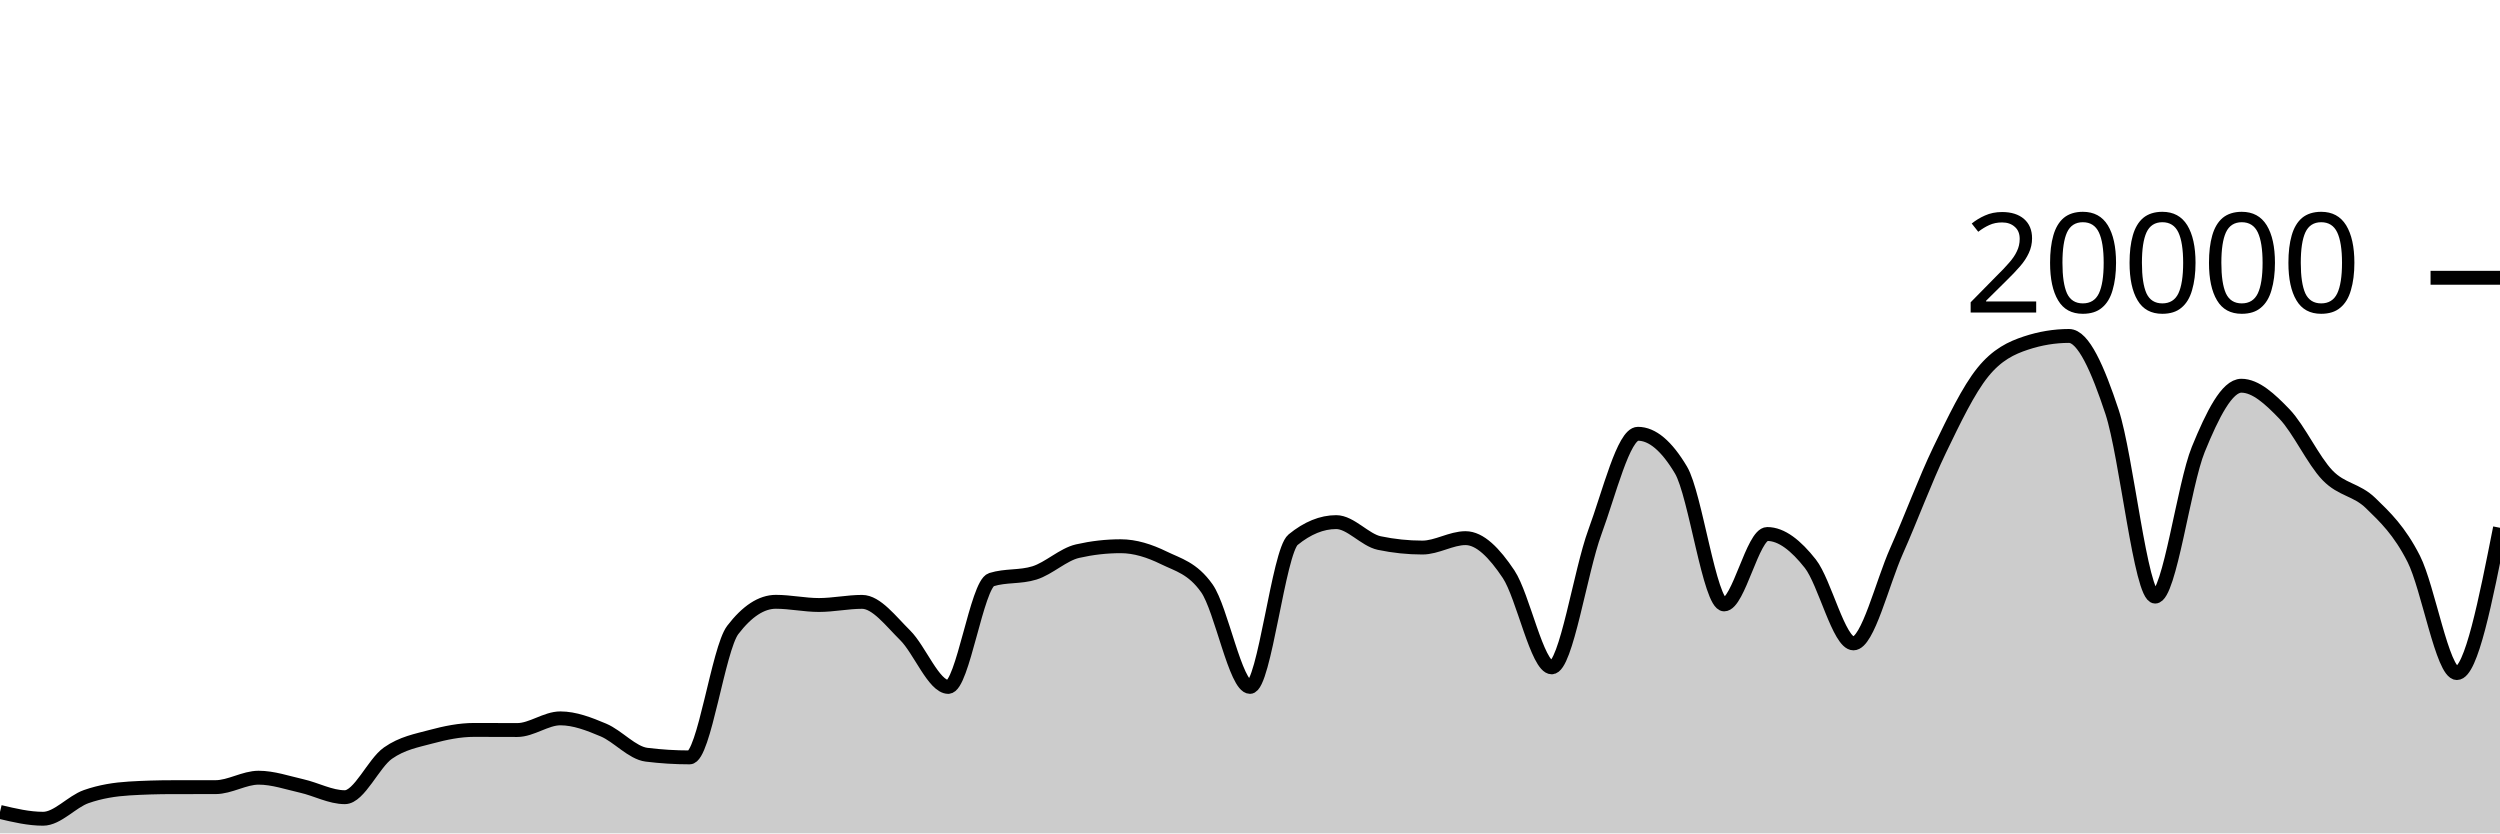
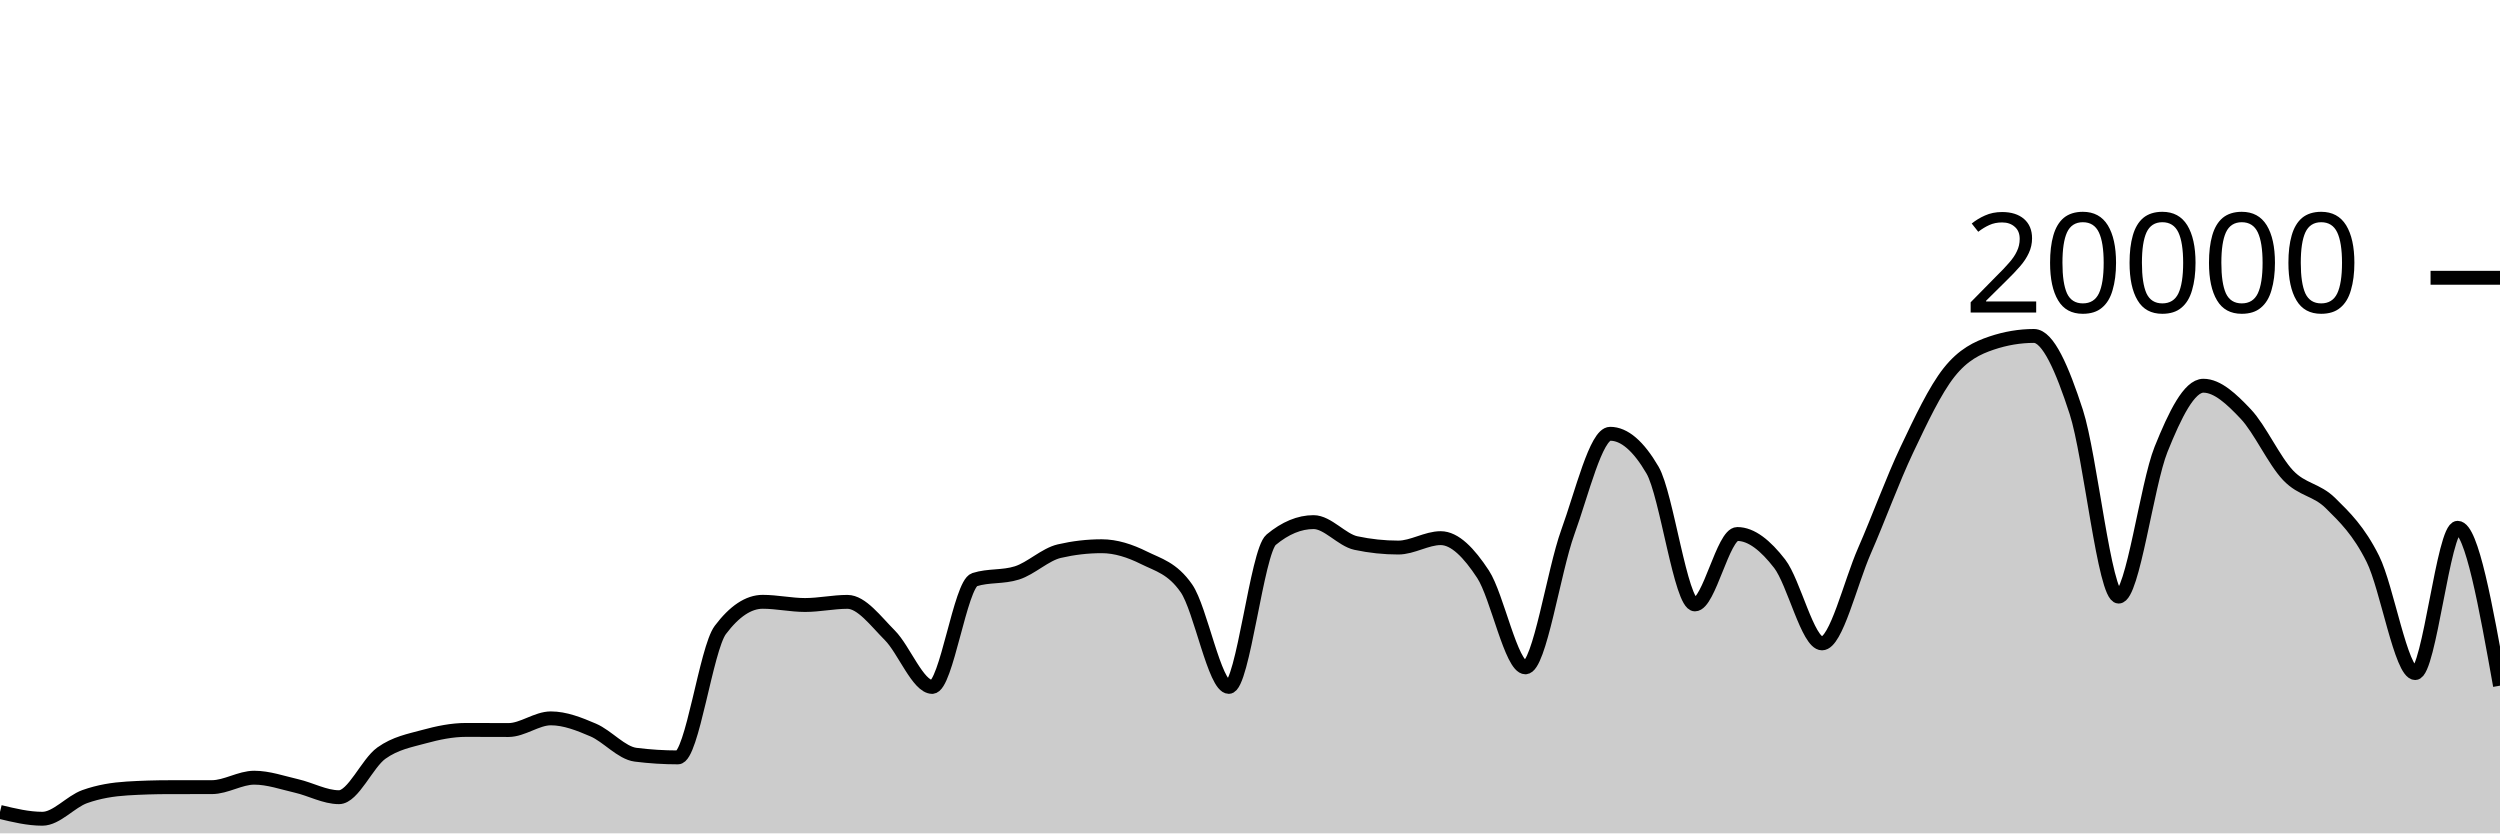
<svg xmlns="http://www.w3.org/2000/svg" viewBox="0 0 180 60">
  <g transform="translate(0,20)">
-     <path class="area" fill="rgba(0, 0, 0, 0.2)" d="M0,38.46C1.034,38.705,2.069,38.95,3.103,38.95C4.138,38.95,5.172,37.719,6.207,37.356C7.241,36.993,8.276,36.833,9.31,36.77C10.345,36.707,11.379,36.677,12.414,36.676C13.448,36.675,14.483,36.675,15.517,36.674C16.552,36.673,17.586,35.994,18.621,35.994C19.655,35.994,20.69,36.356,21.724,36.59C22.759,36.824,23.793,37.398,24.828,37.398C25.862,37.398,26.897,34.952,27.931,34.226C28.966,33.5,30,33.323,31.034,33.044C32.069,32.765,33.103,32.554,34.138,32.554C35.172,32.554,36.207,32.562,37.241,32.562C38.276,32.562,39.31,31.722,40.345,31.722C41.379,31.722,42.414,32.126,43.448,32.562C44.483,32.998,45.517,34.212,46.552,34.34C47.586,34.468,48.621,34.532,49.655,34.532C50.69,34.532,51.724,26.707,52.759,25.356C53.793,24.005,54.828,23.33,55.862,23.33C56.897,23.33,57.931,23.56,58.966,23.56C60,23.56,61.034,23.334,62.069,23.334C63.103,23.334,64.138,24.721,65.172,25.742C66.207,26.763,67.241,29.458,68.276,29.458C69.31,29.458,70.345,22.057,71.379,21.734C72.414,21.411,73.448,21.573,74.483,21.25C75.517,20.927,76.552,19.918,77.586,19.682C78.621,19.446,79.655,19.328,80.69,19.328C81.724,19.328,82.759,19.658,83.793,20.164C84.828,20.67,85.862,20.897,86.897,22.362C87.931,23.827,88.966,29.458,90,29.458C91.034,29.458,92.069,19.702,93.103,18.858C94.138,18.014,95.172,17.592,96.207,17.592C97.241,17.592,98.276,18.884,99.31,19.1C100.345,19.316,101.379,19.424,102.414,19.424C103.448,19.424,104.483,18.746,105.517,18.746C106.552,18.746,107.586,19.795,108.621,21.346C109.655,22.897,110.69,28.05,111.724,28.05C112.759,28.05,113.793,21.121,114.828,18.318C115.862,15.515,116.897,11.232,117.931,11.232C118.966,11.232,120,12.104,121.034,13.848C122.069,15.592,123.103,23.518,124.138,23.518C125.172,23.518,126.207,18.448,127.241,18.448C128.276,18.448,129.31,19.275,130.345,20.588C131.379,21.901,132.414,26.324,133.448,26.324C134.483,26.324,135.517,21.986,136.552,19.664C137.586,17.342,138.621,14.537,139.655,12.394C140.69,10.251,141.724,8.088,142.759,6.806C143.793,5.524,144.828,5.045,145.862,4.702C146.897,4.359,147.931,4.188,148.966,4.188C150,4.188,151.034,6.532,152.069,9.66C153.103,12.788,154.138,22.956,155.172,22.956C156.207,22.956,157.241,14.889,158.276,12.358C159.31,9.827,160.345,7.772,161.379,7.772C162.414,7.772,163.448,8.734,164.483,9.81C165.517,10.886,166.552,13.157,167.586,14.226C168.621,15.295,169.655,15.223,170.69,16.226C171.724,17.229,172.759,18.205,173.793,20.244C174.828,22.283,175.862,28.462,176.897,28.462C177.931,28.462,178.966,23.231,180,18L180,40C178.966,40,177.931,40,176.897,40C175.862,40,174.828,40,173.793,40C172.759,40,171.724,40,170.69,40C169.655,40,168.621,40,167.586,40C166.552,40,165.517,40,164.483,40C163.448,40,162.414,40,161.379,40C160.345,40,159.31,40,158.276,40C157.241,40,156.207,40,155.172,40C154.138,40,153.103,40,152.069,40C151.034,40,150,40,148.966,40C147.931,40,146.897,40,145.862,40C144.828,40,143.793,40,142.759,40C141.724,40,140.69,40,139.655,40C138.621,40,137.586,40,136.552,40C135.517,40,134.483,40,133.448,40C132.414,40,131.379,40,130.345,40C129.31,40,128.276,40,127.241,40C126.207,40,125.172,40,124.138,40C123.103,40,122.069,40,121.034,40C120,40,118.966,40,117.931,40C116.897,40,115.862,40,114.828,40C113.793,40,112.759,40,111.724,40C110.69,40,109.655,40,108.621,40C107.586,40,106.552,40,105.517,40C104.483,40,103.448,40,102.414,40C101.379,40,100.345,40,99.31,40C98.276,40,97.241,40,96.207,40C95.172,40,94.138,40,93.103,40C92.069,40,91.034,40,90,40C88.966,40,87.931,40,86.897,40C85.862,40,84.828,40,83.793,40C82.759,40,81.724,40,80.69,40C79.655,40,78.621,40,77.586,40C76.552,40,75.517,40,74.483,40C73.448,40,72.414,40,71.379,40C70.345,40,69.31,40,68.276,40C67.241,40,66.207,40,65.172,40C64.138,40,63.103,40,62.069,40C61.034,40,60,40,58.966,40C57.931,40,56.897,40,55.862,40C54.828,40,53.793,40,52.759,40C51.724,40,50.69,40,49.655,40C48.621,40,47.586,40,46.552,40C45.517,40,44.483,40,43.448,40C42.414,40,41.379,40,40.345,40C39.31,40,38.276,40,37.241,40C36.207,40,35.172,40,34.138,40C33.103,40,32.069,40,31.034,40C30,40,28.966,40,27.931,40C26.897,40,25.862,40,24.828,40C23.793,40,22.759,40,21.724,40C20.69,40,19.655,40,18.621,40C17.586,40,16.552,40,15.517,40C14.483,40,13.448,40,12.414,40C11.379,40,10.345,40,9.31,40C8.276,40,7.241,40,6.207,40C5.172,40,4.138,40,3.103,40C2.069,40,1.034,40,0,40Z" />
-     <path class="line" stroke="black" fill="none" d="M0,38.46C1.034,38.705,2.069,38.95,3.103,38.95C4.138,38.95,5.172,37.719,6.207,37.356C7.241,36.993,8.276,36.833,9.31,36.77C10.345,36.707,11.379,36.677,12.414,36.676C13.448,36.675,14.483,36.675,15.517,36.674C16.552,36.673,17.586,35.994,18.621,35.994C19.655,35.994,20.69,36.356,21.724,36.59C22.759,36.824,23.793,37.398,24.828,37.398C25.862,37.398,26.897,34.952,27.931,34.226C28.966,33.5,30,33.323,31.034,33.044C32.069,32.765,33.103,32.554,34.138,32.554C35.172,32.554,36.207,32.562,37.241,32.562C38.276,32.562,39.31,31.722,40.345,31.722C41.379,31.722,42.414,32.126,43.448,32.562C44.483,32.998,45.517,34.212,46.552,34.34C47.586,34.468,48.621,34.532,49.655,34.532C50.69,34.532,51.724,26.707,52.759,25.356C53.793,24.005,54.828,23.33,55.862,23.33C56.897,23.33,57.931,23.56,58.966,23.56C60,23.56,61.034,23.334,62.069,23.334C63.103,23.334,64.138,24.721,65.172,25.742C66.207,26.763,67.241,29.458,68.276,29.458C69.31,29.458,70.345,22.057,71.379,21.734C72.414,21.411,73.448,21.573,74.483,21.25C75.517,20.927,76.552,19.918,77.586,19.682C78.621,19.446,79.655,19.328,80.69,19.328C81.724,19.328,82.759,19.658,83.793,20.164C84.828,20.67,85.862,20.897,86.897,22.362C87.931,23.827,88.966,29.458,90,29.458C91.034,29.458,92.069,19.702,93.103,18.858C94.138,18.014,95.172,17.592,96.207,17.592C97.241,17.592,98.276,18.884,99.31,19.1C100.345,19.316,101.379,19.424,102.414,19.424C103.448,19.424,104.483,18.746,105.517,18.746C106.552,18.746,107.586,19.795,108.621,21.346C109.655,22.897,110.69,28.05,111.724,28.05C112.759,28.05,113.793,21.121,114.828,18.318C115.862,15.515,116.897,11.232,117.931,11.232C118.966,11.232,120,12.104,121.034,13.848C122.069,15.592,123.103,23.518,124.138,23.518C125.172,23.518,126.207,18.448,127.241,18.448C128.276,18.448,129.31,19.275,130.345,20.588C131.379,21.901,132.414,26.324,133.448,26.324C134.483,26.324,135.517,21.986,136.552,19.664C137.586,17.342,138.621,14.537,139.655,12.394C140.69,10.251,141.724,8.088,142.759,6.806C143.793,5.524,144.828,5.045,145.862,4.702C146.897,4.359,147.931,4.188,148.966,4.188C150,4.188,151.034,6.532,152.069,9.66C153.103,12.788,154.138,22.956,155.172,22.956C156.207,22.956,157.241,14.889,158.276,12.358C159.31,9.827,160.345,7.772,161.379,7.772C162.414,7.772,163.448,8.734,164.483,9.81C165.517,10.886,166.552,13.157,167.586,14.226C168.621,15.295,169.655,15.223,170.69,16.226C171.724,17.229,172.759,18.205,173.793,20.244C174.828,22.283,175.862,28.462,176.897,28.462C177.931,28.462,178.966,23.231,180,18" />
+     <path class="area" fill="rgba(0, 0, 0, 0.2)" d="M0,38.46C1.017,38.705,2.034,38.95,3.051,38.95C4.068,38.95,5.085,37.719,6.102,37.356C7.119,36.993,8.136,36.833,9.153,36.77C10.169,36.707,11.186,36.677,12.203,36.676C13.22,36.675,14.237,36.675,15.254,36.674C16.271,36.673,17.288,35.994,18.305,35.994C19.322,35.994,20.339,36.356,21.356,36.59C22.373,36.824,23.39,37.398,24.407,37.398C25.424,37.398,26.441,34.952,27.458,34.226C28.475,33.5,29.492,33.323,30.508,33.044C31.525,32.765,32.542,32.554,33.559,32.554C34.576,32.554,35.593,32.562,36.61,32.562C37.627,32.562,38.644,31.722,39.661,31.722C40.678,31.722,41.695,32.126,42.712,32.562C43.729,32.998,44.746,34.212,45.763,34.34C46.78,34.468,47.797,34.532,48.814,34.532C49.831,34.532,50.847,26.707,51.864,25.356C52.881,24.005,53.898,23.33,54.915,23.33C55.932,23.33,56.949,23.56,57.966,23.56C58.983,23.56,60,23.334,61.017,23.334C62.034,23.334,63.051,24.721,64.068,25.742C65.085,26.763,66.102,29.458,67.119,29.458C68.136,29.458,69.153,22.057,70.169,21.734C71.186,21.411,72.203,21.573,73.22,21.25C74.237,20.927,75.254,19.918,76.271,19.682C77.288,19.446,78.305,19.328,79.322,19.328C80.339,19.328,81.356,19.658,82.373,20.164C83.39,20.67,84.407,20.897,85.424,22.362C86.441,23.827,87.458,29.458,88.475,29.458C89.492,29.458,90.508,19.702,91.525,18.858C92.542,18.014,93.559,17.592,94.576,17.592C95.593,17.592,96.61,18.884,97.627,19.1C98.644,19.316,99.661,19.424,100.678,19.424C101.695,19.424,102.712,18.746,103.729,18.746C104.746,18.746,105.763,19.795,106.78,21.346C107.797,22.897,108.814,28.05,109.831,28.05C110.847,28.05,111.864,21.121,112.881,18.318C113.898,15.515,114.915,11.232,115.932,11.232C116.949,11.232,117.966,12.104,118.983,13.848C120,15.592,121.017,23.518,122.034,23.518C123.051,23.518,124.068,18.448,125.085,18.448C126.102,18.448,127.119,19.275,128.136,20.588C129.153,21.901,130.169,26.324,131.186,26.324C132.203,26.324,133.22,21.986,134.237,19.664C135.254,17.342,136.271,14.537,137.288,12.394C138.305,10.251,139.322,8.088,140.339,6.806C141.356,5.524,142.373,5.045,143.39,4.702C144.407,4.359,145.424,4.188,146.441,4.188C147.458,4.188,148.475,6.532,149.492,9.66C150.508,12.788,151.525,22.956,152.542,22.956C153.559,22.956,154.576,14.889,155.593,12.358C156.61,9.827,157.627,7.772,158.644,7.772C159.661,7.772,160.678,8.734,161.695,9.81C162.712,10.886,163.729,13.157,164.746,14.226C165.763,15.295,166.78,15.223,167.797,16.226C168.814,17.229,169.831,18.205,170.847,20.244C171.864,22.283,172.881,28.462,173.898,28.462C174.915,28.462,175.932,18,176.949,18C177.966,18,178.983,23.684,180,29.368L180,40C178.983,40,177.966,40,176.949,40C175.932,40,174.915,40,173.898,40C172.881,40,171.864,40,170.847,40C169.831,40,168.814,40,167.797,40C166.78,40,165.763,40,164.746,40C163.729,40,162.712,40,161.695,40C160.678,40,159.661,40,158.644,40C157.627,40,156.61,40,155.593,40C154.576,40,153.559,40,152.542,40C151.525,40,150.508,40,149.492,40C148.475,40,147.458,40,146.441,40C145.424,40,144.407,40,143.39,40C142.373,40,141.356,40,140.339,40C139.322,40,138.305,40,137.288,40C136.271,40,135.254,40,134.237,40C133.22,40,132.203,40,131.186,40C130.169,40,129.153,40,128.136,40C127.119,40,126.102,40,125.085,40C124.068,40,123.051,40,122.034,40C121.017,40,120,40,118.983,40C117.966,40,116.949,40,115.932,40C114.915,40,113.898,40,112.881,40C111.864,40,110.847,40,109.831,40C108.814,40,107.797,40,106.78,40C105.763,40,104.746,40,103.729,40C102.712,40,101.695,40,100.678,40C99.661,40,98.644,40,97.627,40C96.61,40,95.593,40,94.576,40C93.559,40,92.542,40,91.525,40C90.508,40,89.492,40,88.475,40C87.458,40,86.441,40,85.424,40C84.407,40,83.39,40,82.373,40C81.356,40,80.339,40,79.322,40C78.305,40,77.288,40,76.271,40C75.254,40,74.237,40,73.22,40C72.203,40,71.186,40,70.169,40C69.153,40,68.136,40,67.119,40C66.102,40,65.085,40,64.068,40C63.051,40,62.034,40,61.017,40C60,40,58.983,40,57.966,40C56.949,40,55.932,40,54.915,40C53.898,40,52.881,40,51.864,40C50.847,40,49.831,40,48.814,40C47.797,40,46.78,40,45.763,40C44.746,40,43.729,40,42.712,40C41.695,40,40.678,40,39.661,40C38.644,40,37.627,40,36.61,40C35.593,40,34.576,40,33.559,40C32.542,40,31.525,40,30.508,40C29.492,40,28.475,40,27.458,40C26.441,40,25.424,40,24.407,40C23.39,40,22.373,40,21.356,40C20.339,40,19.322,40,18.305,40C17.288,40,16.271,40,15.254,40C14.237,40,13.22,40,12.203,40C11.186,40,10.169,40,9.153,40C8.136,40,7.119,40,6.102,40C5.085,40,4.068,40,3.051,40C2.034,40,1.017,40,0,40Z" />
+     <path class="line" stroke="black" fill="none" d="M0,38.46C1.017,38.705,2.034,38.95,3.051,38.95C4.068,38.95,5.085,37.719,6.102,37.356C7.119,36.993,8.136,36.833,9.153,36.77C10.169,36.707,11.186,36.677,12.203,36.676C13.22,36.675,14.237,36.675,15.254,36.674C16.271,36.673,17.288,35.994,18.305,35.994C19.322,35.994,20.339,36.356,21.356,36.59C22.373,36.824,23.39,37.398,24.407,37.398C25.424,37.398,26.441,34.952,27.458,34.226C28.475,33.5,29.492,33.323,30.508,33.044C31.525,32.765,32.542,32.554,33.559,32.554C34.576,32.554,35.593,32.562,36.61,32.562C37.627,32.562,38.644,31.722,39.661,31.722C40.678,31.722,41.695,32.126,42.712,32.562C43.729,32.998,44.746,34.212,45.763,34.34C46.78,34.468,47.797,34.532,48.814,34.532C49.831,34.532,50.847,26.707,51.864,25.356C52.881,24.005,53.898,23.33,54.915,23.33C55.932,23.33,56.949,23.56,57.966,23.56C58.983,23.56,60,23.334,61.017,23.334C62.034,23.334,63.051,24.721,64.068,25.742C65.085,26.763,66.102,29.458,67.119,29.458C68.136,29.458,69.153,22.057,70.169,21.734C71.186,21.411,72.203,21.573,73.22,21.25C74.237,20.927,75.254,19.918,76.271,19.682C77.288,19.446,78.305,19.328,79.322,19.328C80.339,19.328,81.356,19.658,82.373,20.164C83.39,20.67,84.407,20.897,85.424,22.362C86.441,23.827,87.458,29.458,88.475,29.458C89.492,29.458,90.508,19.702,91.525,18.858C92.542,18.014,93.559,17.592,94.576,17.592C95.593,17.592,96.61,18.884,97.627,19.1C98.644,19.316,99.661,19.424,100.678,19.424C101.695,19.424,102.712,18.746,103.729,18.746C104.746,18.746,105.763,19.795,106.78,21.346C107.797,22.897,108.814,28.05,109.831,28.05C110.847,28.05,111.864,21.121,112.881,18.318C113.898,15.515,114.915,11.232,115.932,11.232C116.949,11.232,117.966,12.104,118.983,13.848C120,15.592,121.017,23.518,122.034,23.518C123.051,23.518,124.068,18.448,125.085,18.448C126.102,18.448,127.119,19.275,128.136,20.588C129.153,21.901,130.169,26.324,131.186,26.324C132.203,26.324,133.22,21.986,134.237,19.664C135.254,17.342,136.271,14.537,137.288,12.394C138.305,10.251,139.322,8.088,140.339,6.806C141.356,5.524,142.373,5.045,143.39,4.702C144.407,4.359,145.424,4.188,146.441,4.188C147.458,4.188,148.475,6.532,149.492,9.66C150.508,12.788,151.525,22.956,152.542,22.956C153.559,22.956,154.576,14.889,155.593,12.358C156.61,9.827,157.627,7.772,158.644,7.772C159.661,7.772,160.678,8.734,161.695,9.81C162.712,10.886,163.729,13.157,164.746,14.226C165.763,15.295,166.78,15.223,167.797,16.226C168.814,17.229,169.831,18.205,170.847,20.244C171.864,22.283,172.881,28.462,173.898,28.462C174.915,28.462,175.932,18,176.949,18C177.966,18,178.983,23.684,180,29.368" />
    <path class="axis-ceiling" stroke-width="1" stroke="black" fill="none" d="M175,0L180,0" />
    <text class="axis-ceiling-label" font-family="sans-serif" text-anchor="end" font-size="10px" x="170" y="2.5">20000</text>
  </g>
</svg>
